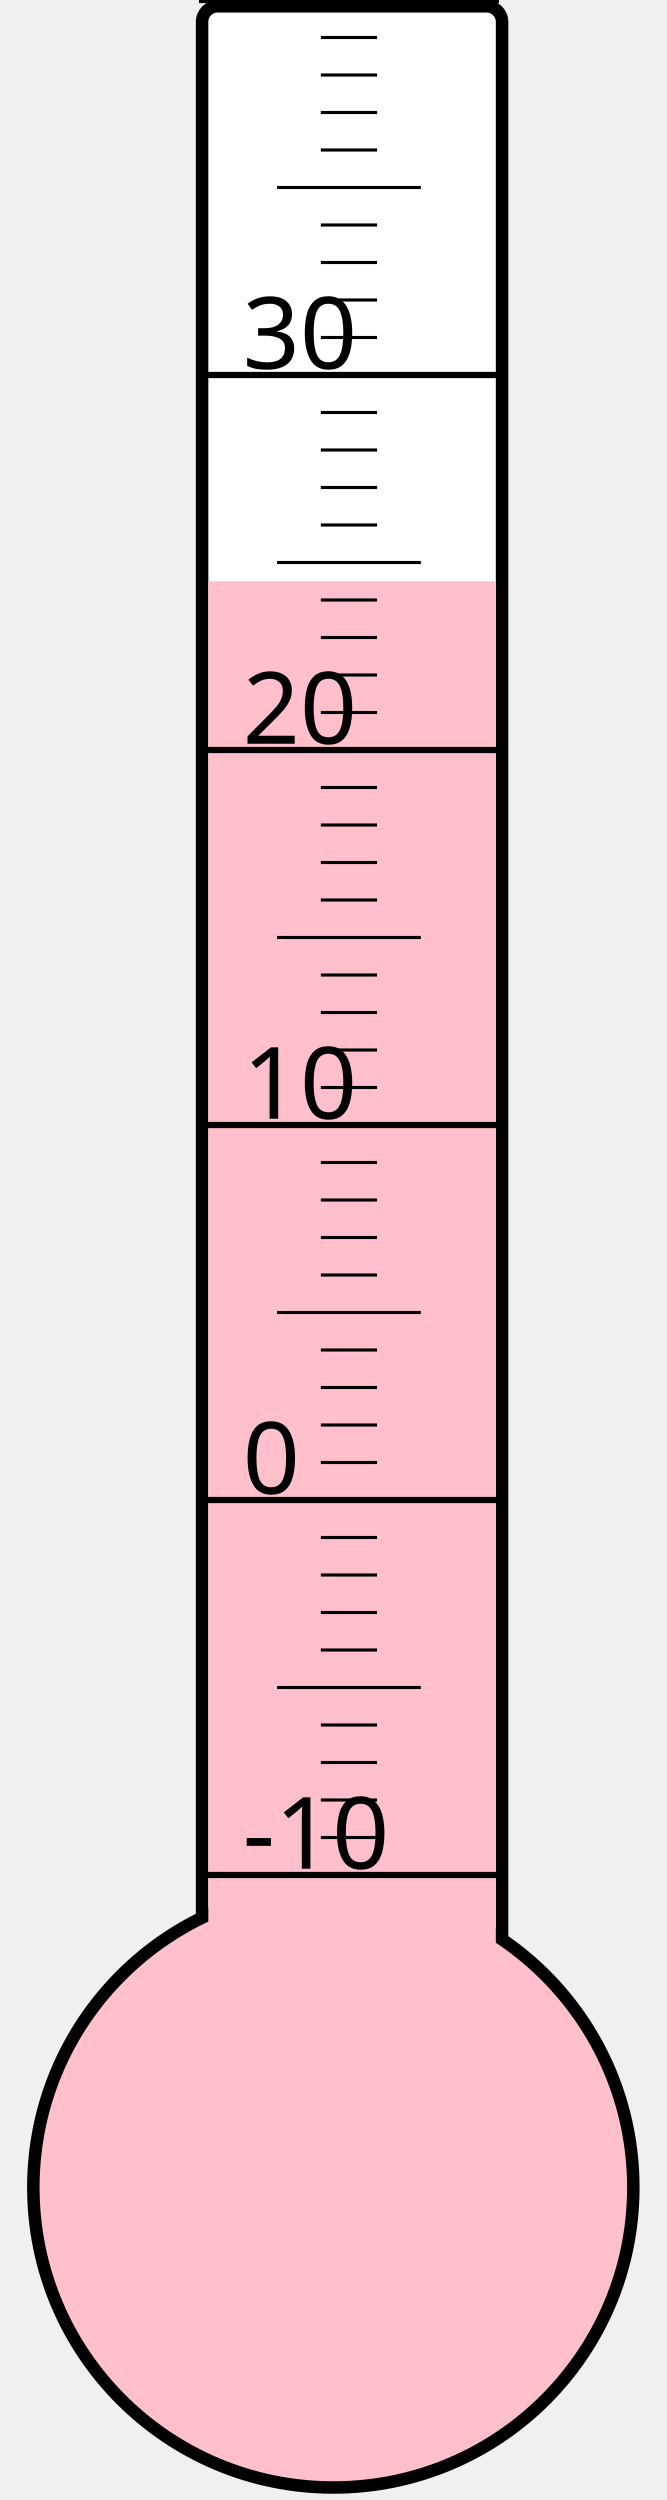
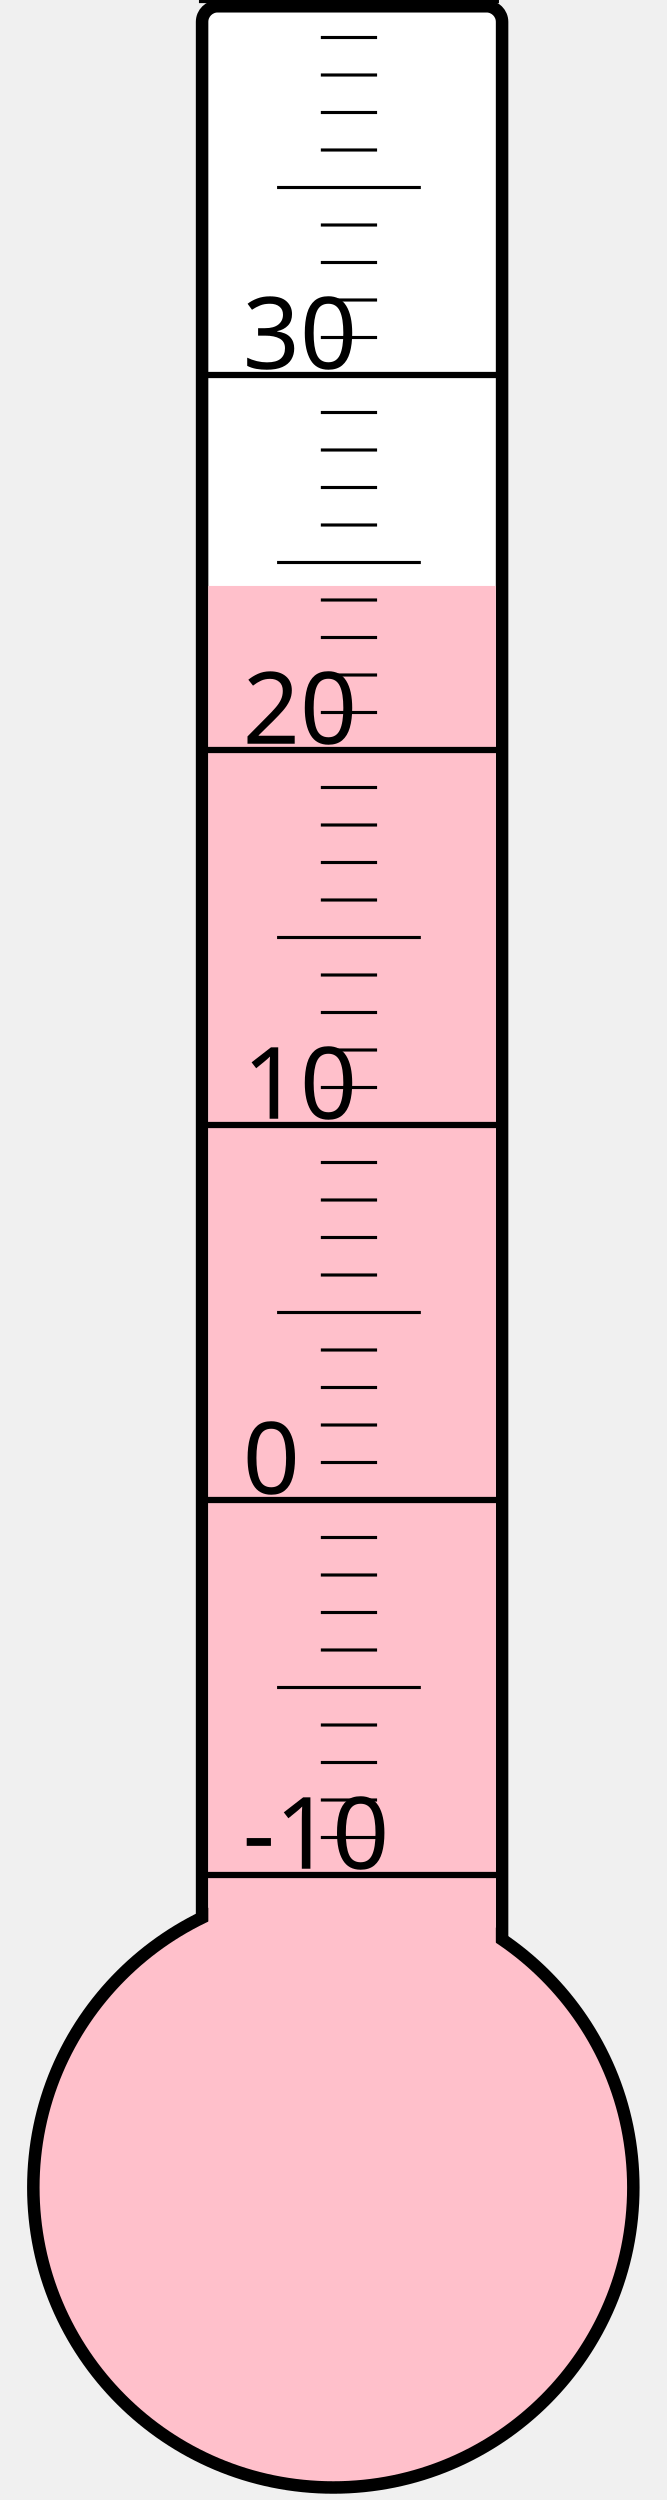
<svg xmlns="http://www.w3.org/2000/svg" width="40px" height="150px" viewBox="0 0 200 800">
  <rect width="200" height="800" x="0" y="0" style="fill: #ffffeb; fill-opacity: 0;" />
  <rect width="96" height="680" x="58" y="2" rx="5" ry="5" style="fill: white; fill-opacity: 1; stroke: black; stroke-width: 4;" />
  <circle cx="100" cy="700" r="96" style="fill: pink; stroke: black; stroke-width: 4;" />
-   <rect width="92" height="514.0" x="60" y="186.0" style="fill: pink; fill-opacity: 1; stroke-width: 0;" />
+   <rect width="92" height="512.5" x="60" y="187.5" style="fill: pink; fill-opacity: 1; stroke-width: 0;" />
  <text x="71" y="598" style="font-family: sans-serif; font-size: 24pt;">-10</text>
  <text x="71" y="478" style="font-family: sans-serif; font-size: 24pt;">0</text>
  <text x="71" y="358" style="font-family: sans-serif; font-size: 24pt;">10</text>
  <text x="71" y="238" style="font-family: sans-serif; font-size: 24pt;">20</text>
  <text x="71" y="118" style="font-family: sans-serif; font-size: 24pt;">30</text>
  <g style="stroke: black;">
    <line x1="57" y1="600" x2="153" y2="600" style="stroke-width: 2;" />
    <line x1="96" y1="588" x2="114" y2="588" style="stroke-width: 1;" />
    <line x1="96" y1="576" x2="114" y2="576" style="stroke-width: 1;" />
    <line x1="96" y1="564" x2="114" y2="564" style="stroke-width: 1;" />
    <line x1="96" y1="552" x2="114" y2="552" style="stroke-width: 1;" />
    <line x1="82" y1="540" x2="128" y2="540" style="stroke-width: 1;" />
    <line x1="96" y1="528" x2="114" y2="528" style="stroke-width: 1;" />
    <line x1="96" y1="516" x2="114" y2="516" style="stroke-width: 1;" />
    <line x1="96" y1="504" x2="114" y2="504" style="stroke-width: 1;" />
    <line x1="96" y1="492" x2="114" y2="492" style="stroke-width: 1;" />
    <line x1="57" y1="480" x2="153" y2="480" style="stroke-width: 2;" />
    <line x1="96" y1="468" x2="114" y2="468" style="stroke-width: 1;" />
    <line x1="96" y1="456" x2="114" y2="456" style="stroke-width: 1;" />
    <line x1="96" y1="444" x2="114" y2="444" style="stroke-width: 1;" />
    <line x1="96" y1="432" x2="114" y2="432" style="stroke-width: 1;" />
    <line x1="82" y1="420" x2="128" y2="420" style="stroke-width: 1;" />
    <line x1="96" y1="408" x2="114" y2="408" style="stroke-width: 1;" />
    <line x1="96" y1="396" x2="114" y2="396" style="stroke-width: 1;" />
    <line x1="96" y1="384" x2="114" y2="384" style="stroke-width: 1;" />
    <line x1="96" y1="372" x2="114" y2="372" style="stroke-width: 1;" />
    <line x1="57" y1="360" x2="153" y2="360" style="stroke-width: 2;" />
    <line x1="96" y1="348" x2="114" y2="348" style="stroke-width: 1;" />
    <line x1="96" y1="336" x2="114" y2="336" style="stroke-width: 1;" />
    <line x1="96" y1="324" x2="114" y2="324" style="stroke-width: 1;" />
    <line x1="96" y1="312" x2="114" y2="312" style="stroke-width: 1;" />
    <line x1="82" y1="300" x2="128" y2="300" style="stroke-width: 1;" />
    <line x1="96" y1="288" x2="114" y2="288" style="stroke-width: 1;" />
    <line x1="96" y1="276" x2="114" y2="276" style="stroke-width: 1;" />
    <line x1="96" y1="264" x2="114" y2="264" style="stroke-width: 1;" />
    <line x1="96" y1="252" x2="114" y2="252" style="stroke-width: 1;" />
    <line x1="57" y1="240" x2="153" y2="240" style="stroke-width: 2;" />
    <line x1="96" y1="228" x2="114" y2="228" style="stroke-width: 1;" />
    <line x1="96" y1="216" x2="114" y2="216" style="stroke-width: 1;" />
    <line x1="96" y1="204" x2="114" y2="204" style="stroke-width: 1;" />
    <line x1="96" y1="192" x2="114" y2="192" style="stroke-width: 1;" />
    <line x1="82" y1="180" x2="128" y2="180" style="stroke-width: 1;" />
    <line x1="96" y1="168" x2="114" y2="168" style="stroke-width: 1;" />
    <line x1="96" y1="156" x2="114" y2="156" style="stroke-width: 1;" />
    <line x1="96" y1="144" x2="114" y2="144" style="stroke-width: 1;" />
    <line x1="96" y1="132" x2="114" y2="132" style="stroke-width: 1;" />
    <line x1="57" y1="120" x2="153" y2="120" style="stroke-width: 2;" />
    <line x1="96" y1="108" x2="114" y2="108" style="stroke-width: 1;" />
    <line x1="96" y1="96" x2="114" y2="96" style="stroke-width: 1;" />
    <line x1="96" y1="84" x2="114" y2="84" style="stroke-width: 1;" />
    <line x1="96" y1="72" x2="114" y2="72" style="stroke-width: 1;" />
    <line x1="82" y1="60" x2="128" y2="60" style="stroke-width: 1;" />
    <line x1="96" y1="48" x2="114" y2="48" style="stroke-width: 1;" />
    <line x1="96" y1="36" x2="114" y2="36" style="stroke-width: 1;" />
    <line x1="96" y1="24" x2="114" y2="24" style="stroke-width: 1;" />
    <line x1="96" y1="12" x2="114" y2="12" style="stroke-width: 1;" />
    <line x1="57" y1="0" x2="153" y2="0" style="stroke-width: 2;" />
  </g>
</svg>
